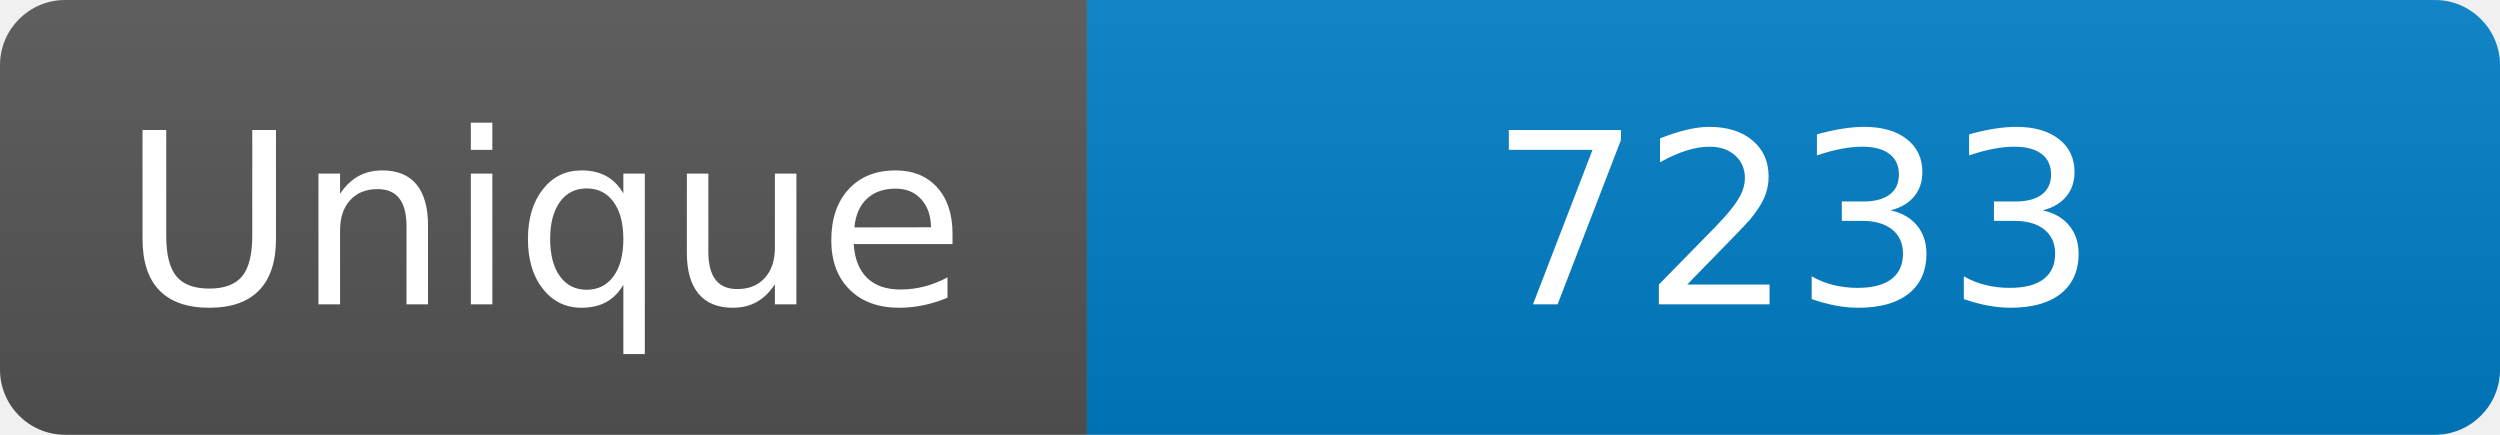
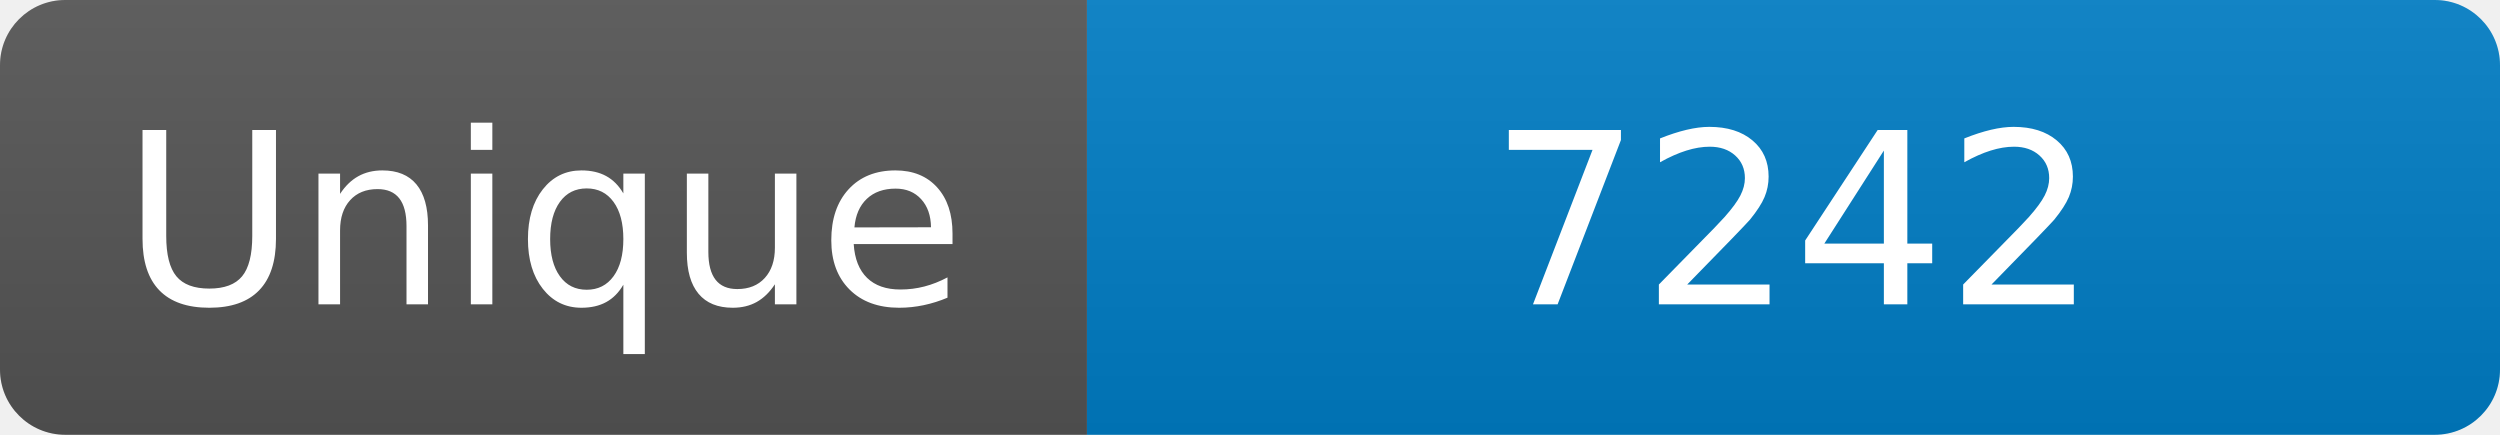
<svg xmlns="http://www.w3.org/2000/svg" width="115" height="20" role="img" aria-label="Maintained?: yes">
  <linearGradient id="s" x2="0" y2="100%">
    <stop offset="0" stop-color="#bbb" stop-opacity=".1" />
    <stop offset="1" stop-opacity=".1" />
  </linearGradient>
  <clipPath id="r">
    <rect width="115" height="20" rx="3" fill="#fff" />
  </clipPath>
  <g clip-path="url(#r)">
    <rect width="50" height="20" fill="#555" />
    <rect x="50" width="160" height="20" fill="#007ec6" />
    <rect width="115" height="20" fill="url(#s)" />
  </g>
  <g fill="#fff" text-anchor="middle" font-family="Verdana,Geneva,DejaVu Sans,sans-serif" font-size="110">
    <text x="250" y="140" transform="scale(.1)" fill="#fff">Unique</text>
-     <text x="825" y="140" transform="scale(.1)" fill="#fff">7233</text>
+     <text x="825" y="140" transform="scale(.1)" fill="#fff">7242</text>
  </g>
</svg>
